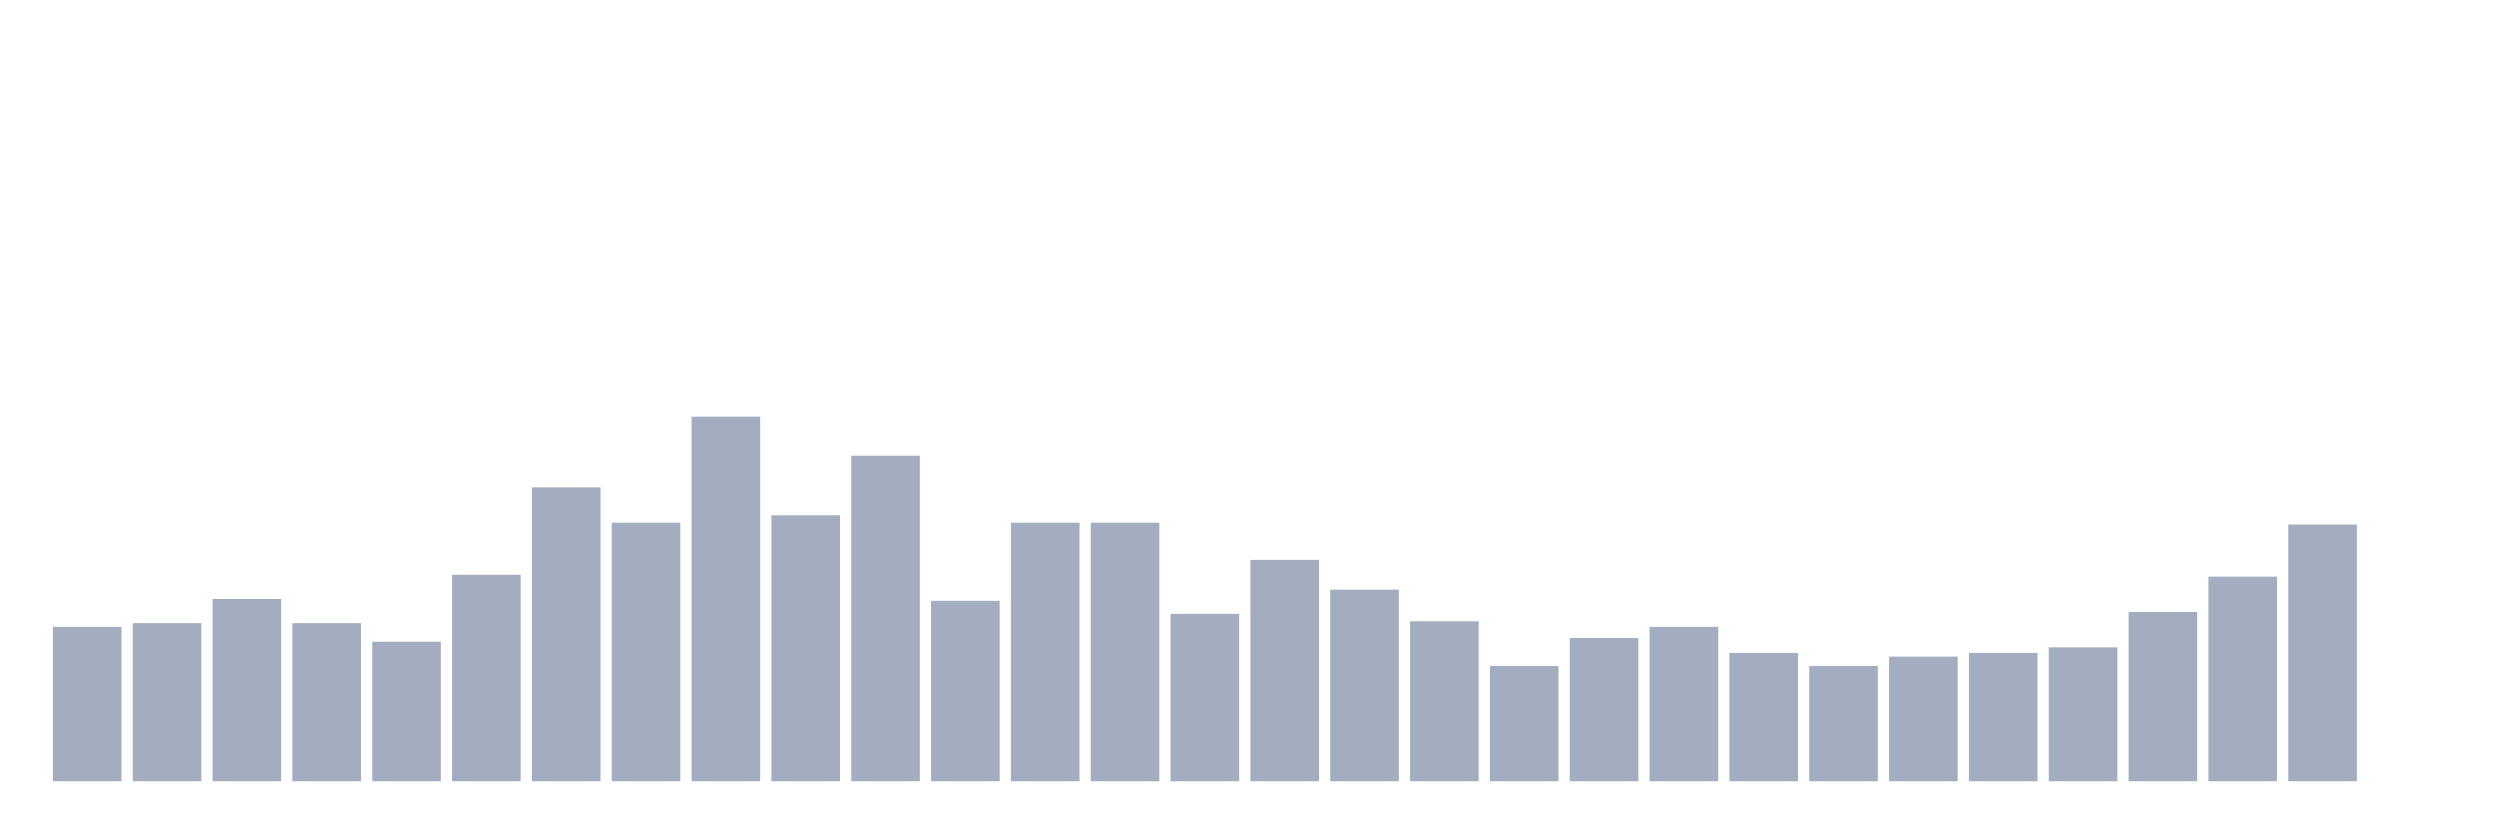
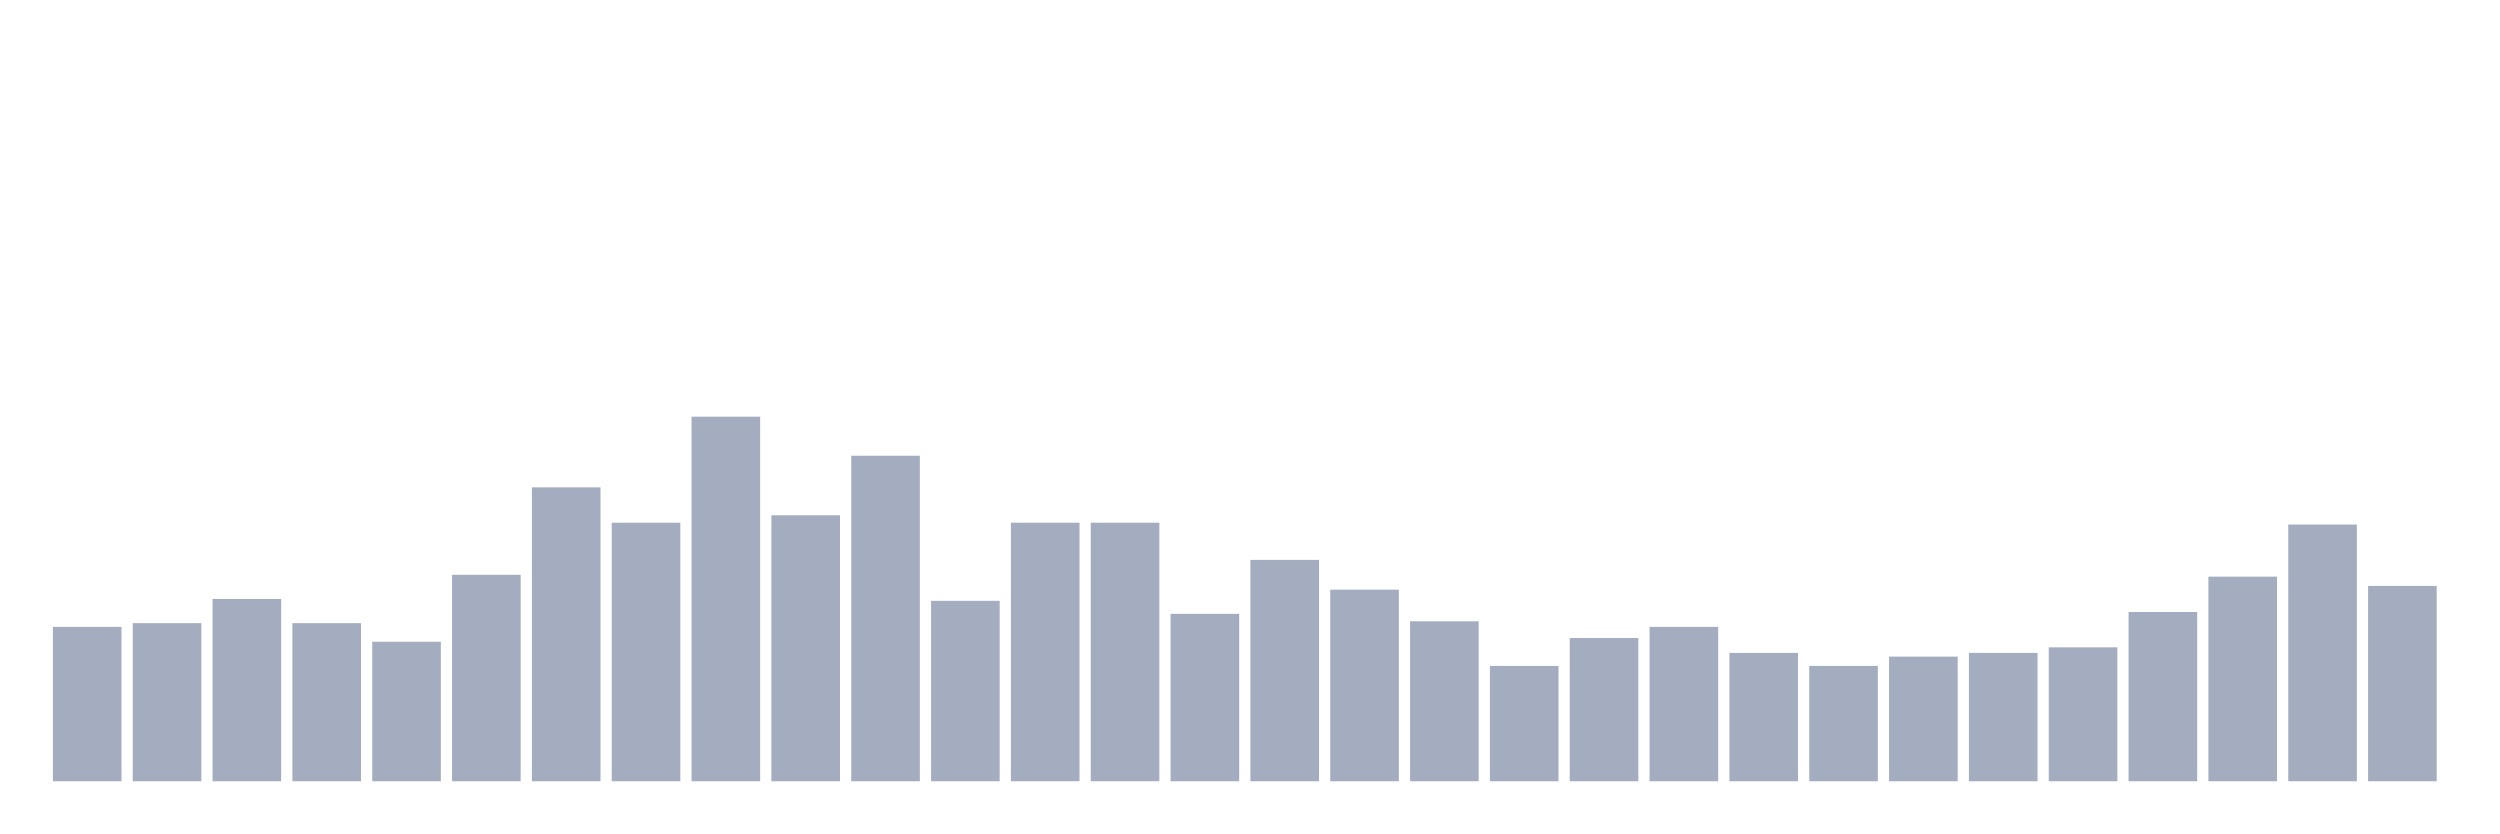
<svg xmlns="http://www.w3.org/2000/svg" viewBox="0 0 480 160">
  <g transform="translate(10,10)">
    <rect class="bar" x="0.153" width="13.175" y="110.357" height="29.643" fill="rgb(164,173,192)" />
    <rect class="bar" x="15.482" width="13.175" y="109.643" height="30.357" fill="rgb(164,173,192)" />
    <rect class="bar" x="30.81" width="13.175" y="105" height="35" fill="rgb(164,173,192)" />
    <rect class="bar" x="46.138" width="13.175" y="109.643" height="30.357" fill="rgb(164,173,192)" />
    <rect class="bar" x="61.466" width="13.175" y="113.214" height="26.786" fill="rgb(164,173,192)" />
    <rect class="bar" x="76.794" width="13.175" y="100.357" height="39.643" fill="rgb(164,173,192)" />
    <rect class="bar" x="92.123" width="13.175" y="83.571" height="56.429" fill="rgb(164,173,192)" />
    <rect class="bar" x="107.451" width="13.175" y="90.357" height="49.643" fill="rgb(164,173,192)" />
    <rect class="bar" x="122.779" width="13.175" y="70" height="70" fill="rgb(164,173,192)" />
    <rect class="bar" x="138.107" width="13.175" y="88.929" height="51.071" fill="rgb(164,173,192)" />
    <rect class="bar" x="153.436" width="13.175" y="77.5" height="62.5" fill="rgb(164,173,192)" />
    <rect class="bar" x="168.764" width="13.175" y="105.357" height="34.643" fill="rgb(164,173,192)" />
    <rect class="bar" x="184.092" width="13.175" y="90.357" height="49.643" fill="rgb(164,173,192)" />
    <rect class="bar" x="199.42" width="13.175" y="90.357" height="49.643" fill="rgb(164,173,192)" />
    <rect class="bar" x="214.748" width="13.175" y="107.857" height="32.143" fill="rgb(164,173,192)" />
    <rect class="bar" x="230.077" width="13.175" y="97.5" height="42.5" fill="rgb(164,173,192)" />
    <rect class="bar" x="245.405" width="13.175" y="103.214" height="36.786" fill="rgb(164,173,192)" />
    <rect class="bar" x="260.733" width="13.175" y="109.286" height="30.714" fill="rgb(164,173,192)" />
    <rect class="bar" x="276.061" width="13.175" y="117.857" height="22.143" fill="rgb(164,173,192)" />
    <rect class="bar" x="291.39" width="13.175" y="112.5" height="27.5" fill="rgb(164,173,192)" />
    <rect class="bar" x="306.718" width="13.175" y="110.357" height="29.643" fill="rgb(164,173,192)" />
    <rect class="bar" x="322.046" width="13.175" y="115.357" height="24.643" fill="rgb(164,173,192)" />
    <rect class="bar" x="337.374" width="13.175" y="117.857" height="22.143" fill="rgb(164,173,192)" />
    <rect class="bar" x="352.702" width="13.175" y="116.071" height="23.929" fill="rgb(164,173,192)" />
    <rect class="bar" x="368.031" width="13.175" y="115.357" height="24.643" fill="rgb(164,173,192)" />
    <rect class="bar" x="383.359" width="13.175" y="114.286" height="25.714" fill="rgb(164,173,192)" />
    <rect class="bar" x="398.687" width="13.175" y="107.5" height="32.5" fill="rgb(164,173,192)" />
    <rect class="bar" x="414.015" width="13.175" y="100.714" height="39.286" fill="rgb(164,173,192)" />
    <rect class="bar" x="429.344" width="13.175" y="90.714" height="49.286" fill="rgb(164,173,192)" />
-     <rect class="bar" x="444.672" width="13.175" y="140" height="0" fill="rgb(164,173,192)" />
+     <rect class="bar" x="444.672" width="13.175" y="102.5" height="37.5" fill="rgb(164,173,192)" />
  </g>
</svg>
